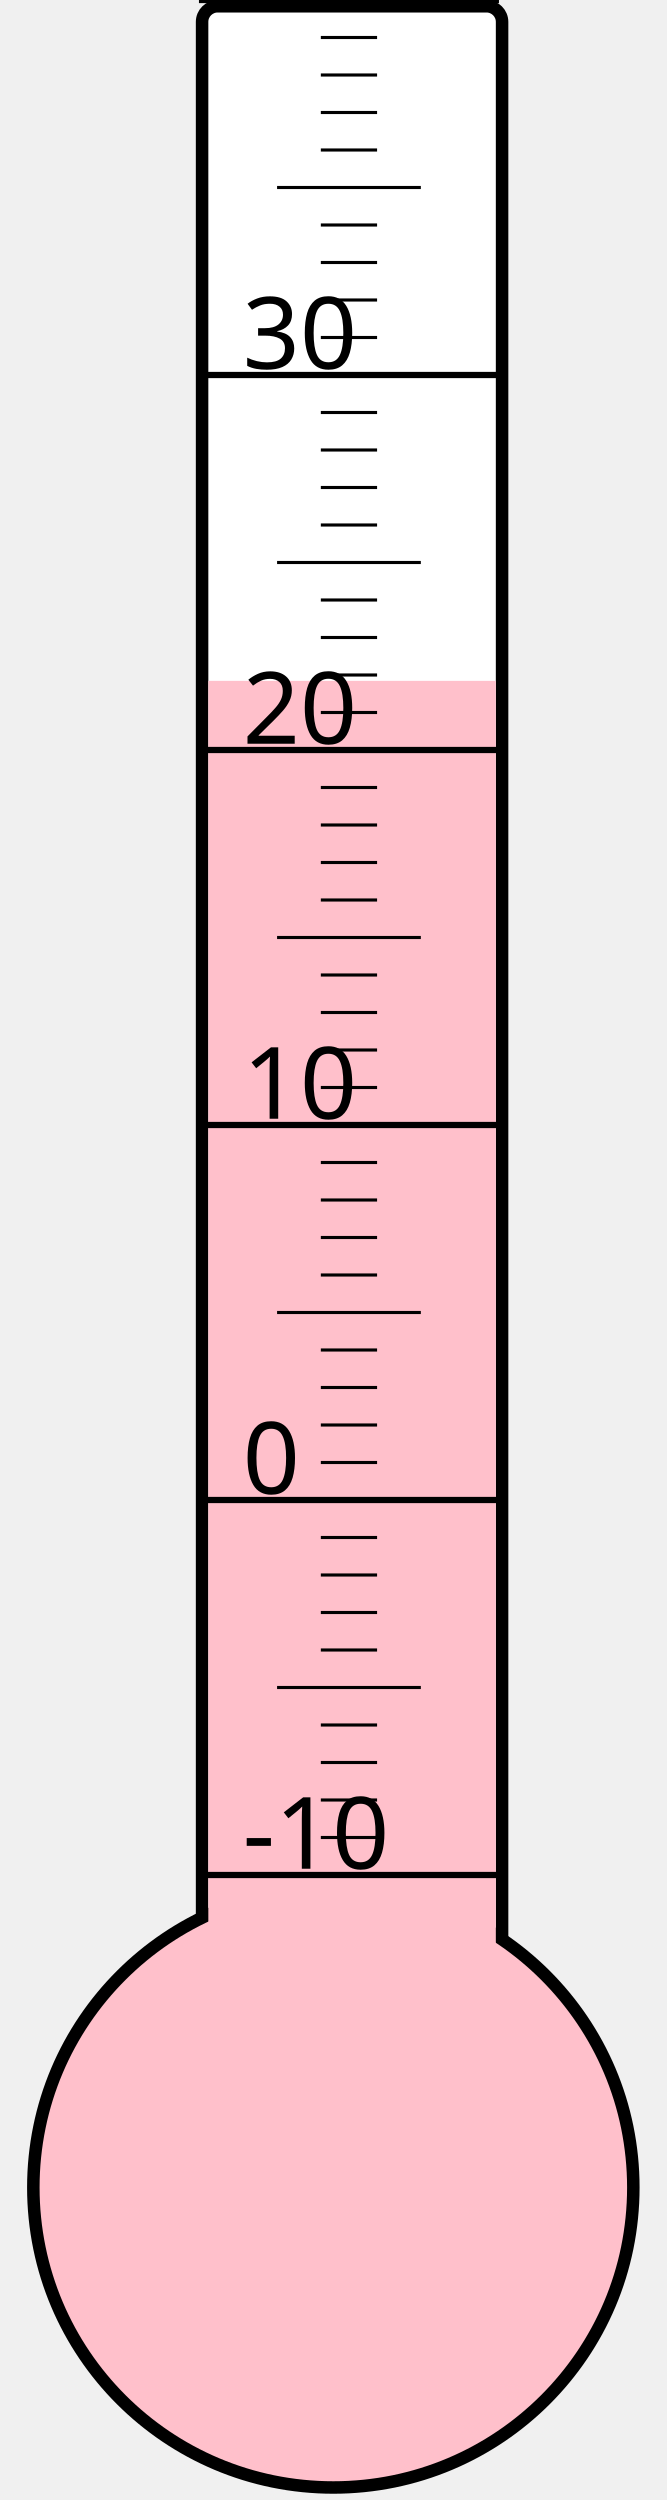
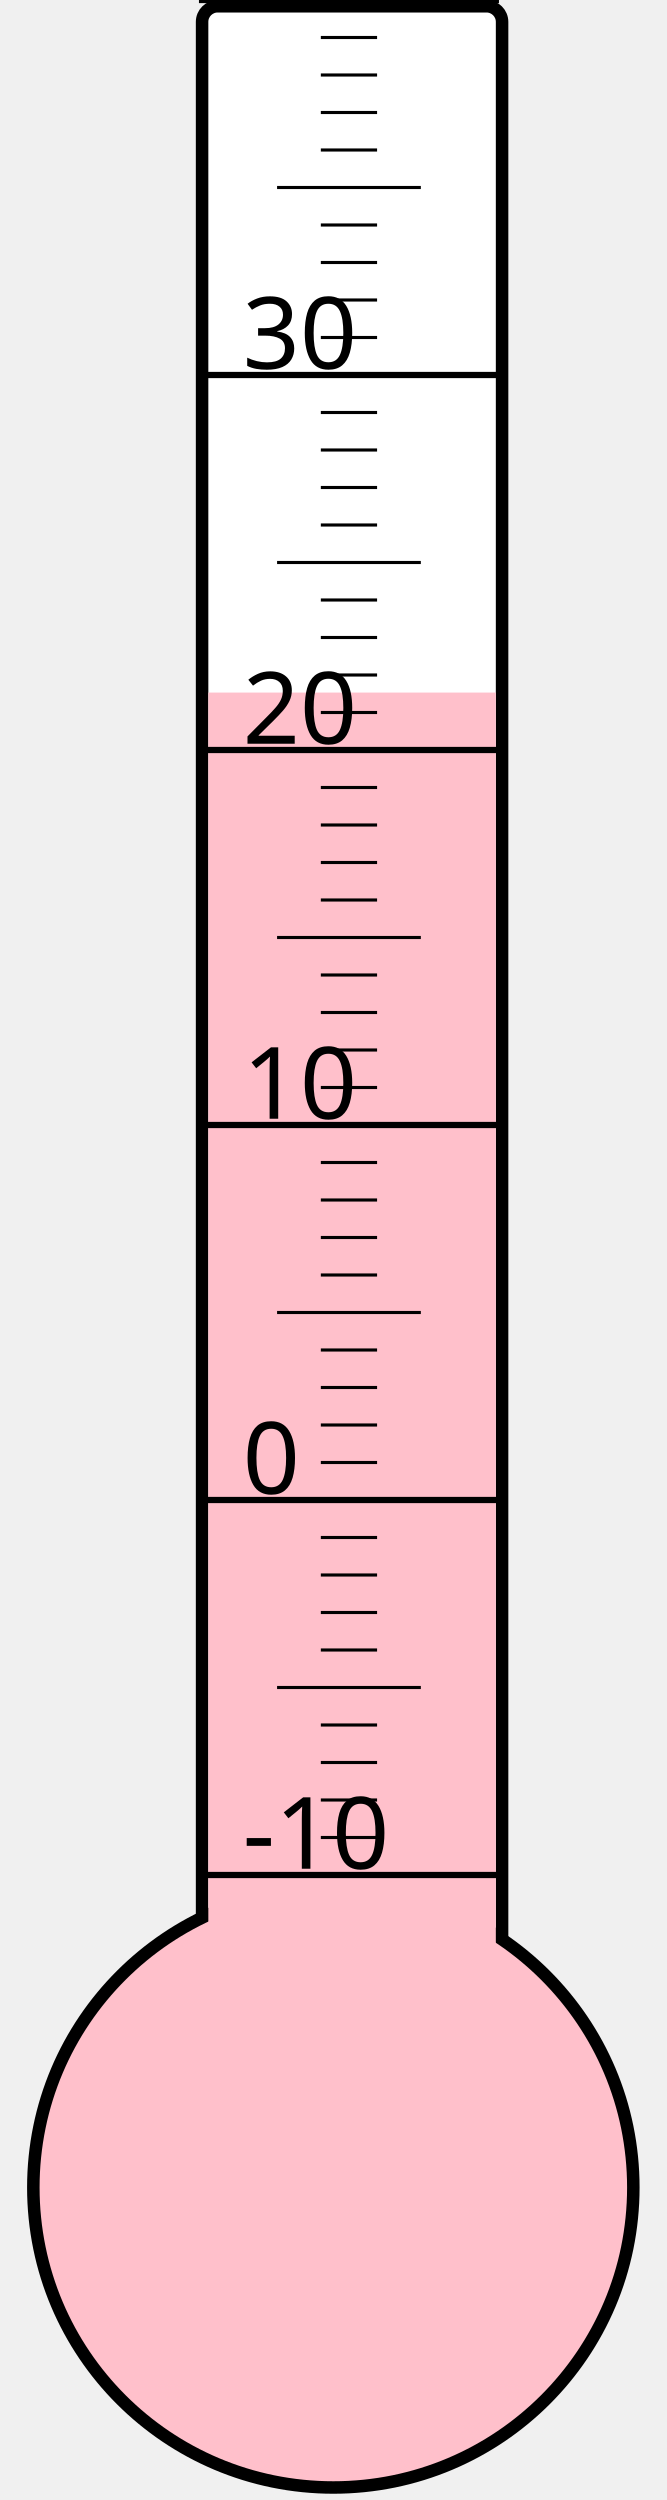
<svg xmlns="http://www.w3.org/2000/svg" width="40px" height="150px" viewBox="0 0 200 800">
  <rect width="200" height="800" x="0" y="0" style="fill: #ffffeb; fill-opacity: 0;" />
  <rect width="96" height="680" x="58" y="2" rx="5" ry="5" style="fill: white; fill-opacity: 1; stroke: black; stroke-width: 4;" />
  <circle cx="100" cy="700" r="96" style="fill: pink; stroke: black; stroke-width: 4;" />
-   <rect width="92" height="482.125" x="60" y="217.875" style="fill: pink; fill-opacity: 1; stroke-width: 0;" />
+   <rect width="92" height="478.375" x="60" y="221.625" style="fill: pink; fill-opacity: 1; stroke-width: 0;" />
  <text x="71" y="598" style="font-family: sans-serif; font-size: 24pt;">-10</text>
  <text x="71" y="478" style="font-family: sans-serif; font-size: 24pt;">0</text>
  <text x="71" y="358" style="font-family: sans-serif; font-size: 24pt;">10</text>
  <text x="71" y="238" style="font-family: sans-serif; font-size: 24pt;">20</text>
  <text x="71" y="118" style="font-family: sans-serif; font-size: 24pt;">30</text>
  <g style="stroke: black;">
    <line x1="57" y1="600" x2="153" y2="600" style="stroke-width: 2;" />
    <line x1="96" y1="588" x2="114" y2="588" style="stroke-width: 1;" />
    <line x1="96" y1="576" x2="114" y2="576" style="stroke-width: 1;" />
    <line x1="96" y1="564" x2="114" y2="564" style="stroke-width: 1;" />
    <line x1="96" y1="552" x2="114" y2="552" style="stroke-width: 1;" />
    <line x1="82" y1="540" x2="128" y2="540" style="stroke-width: 1;" />
    <line x1="96" y1="528" x2="114" y2="528" style="stroke-width: 1;" />
    <line x1="96" y1="516" x2="114" y2="516" style="stroke-width: 1;" />
    <line x1="96" y1="504" x2="114" y2="504" style="stroke-width: 1;" />
    <line x1="96" y1="492" x2="114" y2="492" style="stroke-width: 1;" />
    <line x1="57" y1="480" x2="153" y2="480" style="stroke-width: 2;" />
    <line x1="96" y1="468" x2="114" y2="468" style="stroke-width: 1;" />
    <line x1="96" y1="456" x2="114" y2="456" style="stroke-width: 1;" />
    <line x1="96" y1="444" x2="114" y2="444" style="stroke-width: 1;" />
    <line x1="96" y1="432" x2="114" y2="432" style="stroke-width: 1;" />
    <line x1="82" y1="420" x2="128" y2="420" style="stroke-width: 1;" />
    <line x1="96" y1="408" x2="114" y2="408" style="stroke-width: 1;" />
    <line x1="96" y1="396" x2="114" y2="396" style="stroke-width: 1;" />
    <line x1="96" y1="384" x2="114" y2="384" style="stroke-width: 1;" />
    <line x1="96" y1="372" x2="114" y2="372" style="stroke-width: 1;" />
    <line x1="57" y1="360" x2="153" y2="360" style="stroke-width: 2;" />
    <line x1="96" y1="348" x2="114" y2="348" style="stroke-width: 1;" />
    <line x1="96" y1="336" x2="114" y2="336" style="stroke-width: 1;" />
    <line x1="96" y1="324" x2="114" y2="324" style="stroke-width: 1;" />
    <line x1="96" y1="312" x2="114" y2="312" style="stroke-width: 1;" />
    <line x1="82" y1="300" x2="128" y2="300" style="stroke-width: 1;" />
    <line x1="96" y1="288" x2="114" y2="288" style="stroke-width: 1;" />
    <line x1="96" y1="276" x2="114" y2="276" style="stroke-width: 1;" />
    <line x1="96" y1="264" x2="114" y2="264" style="stroke-width: 1;" />
    <line x1="96" y1="252" x2="114" y2="252" style="stroke-width: 1;" />
    <line x1="57" y1="240" x2="153" y2="240" style="stroke-width: 2;" />
    <line x1="96" y1="228" x2="114" y2="228" style="stroke-width: 1;" />
    <line x1="96" y1="216" x2="114" y2="216" style="stroke-width: 1;" />
    <line x1="96" y1="204" x2="114" y2="204" style="stroke-width: 1;" />
    <line x1="96" y1="192" x2="114" y2="192" style="stroke-width: 1;" />
    <line x1="82" y1="180" x2="128" y2="180" style="stroke-width: 1;" />
    <line x1="96" y1="168" x2="114" y2="168" style="stroke-width: 1;" />
    <line x1="96" y1="156" x2="114" y2="156" style="stroke-width: 1;" />
    <line x1="96" y1="144" x2="114" y2="144" style="stroke-width: 1;" />
    <line x1="96" y1="132" x2="114" y2="132" style="stroke-width: 1;" />
    <line x1="57" y1="120" x2="153" y2="120" style="stroke-width: 2;" />
    <line x1="96" y1="108" x2="114" y2="108" style="stroke-width: 1;" />
    <line x1="96" y1="96" x2="114" y2="96" style="stroke-width: 1;" />
    <line x1="96" y1="84" x2="114" y2="84" style="stroke-width: 1;" />
    <line x1="96" y1="72" x2="114" y2="72" style="stroke-width: 1;" />
    <line x1="82" y1="60" x2="128" y2="60" style="stroke-width: 1;" />
    <line x1="96" y1="48" x2="114" y2="48" style="stroke-width: 1;" />
    <line x1="96" y1="36" x2="114" y2="36" style="stroke-width: 1;" />
    <line x1="96" y1="24" x2="114" y2="24" style="stroke-width: 1;" />
    <line x1="96" y1="12" x2="114" y2="12" style="stroke-width: 1;" />
    <line x1="57" y1="0" x2="153" y2="0" style="stroke-width: 2;" />
  </g>
</svg>
